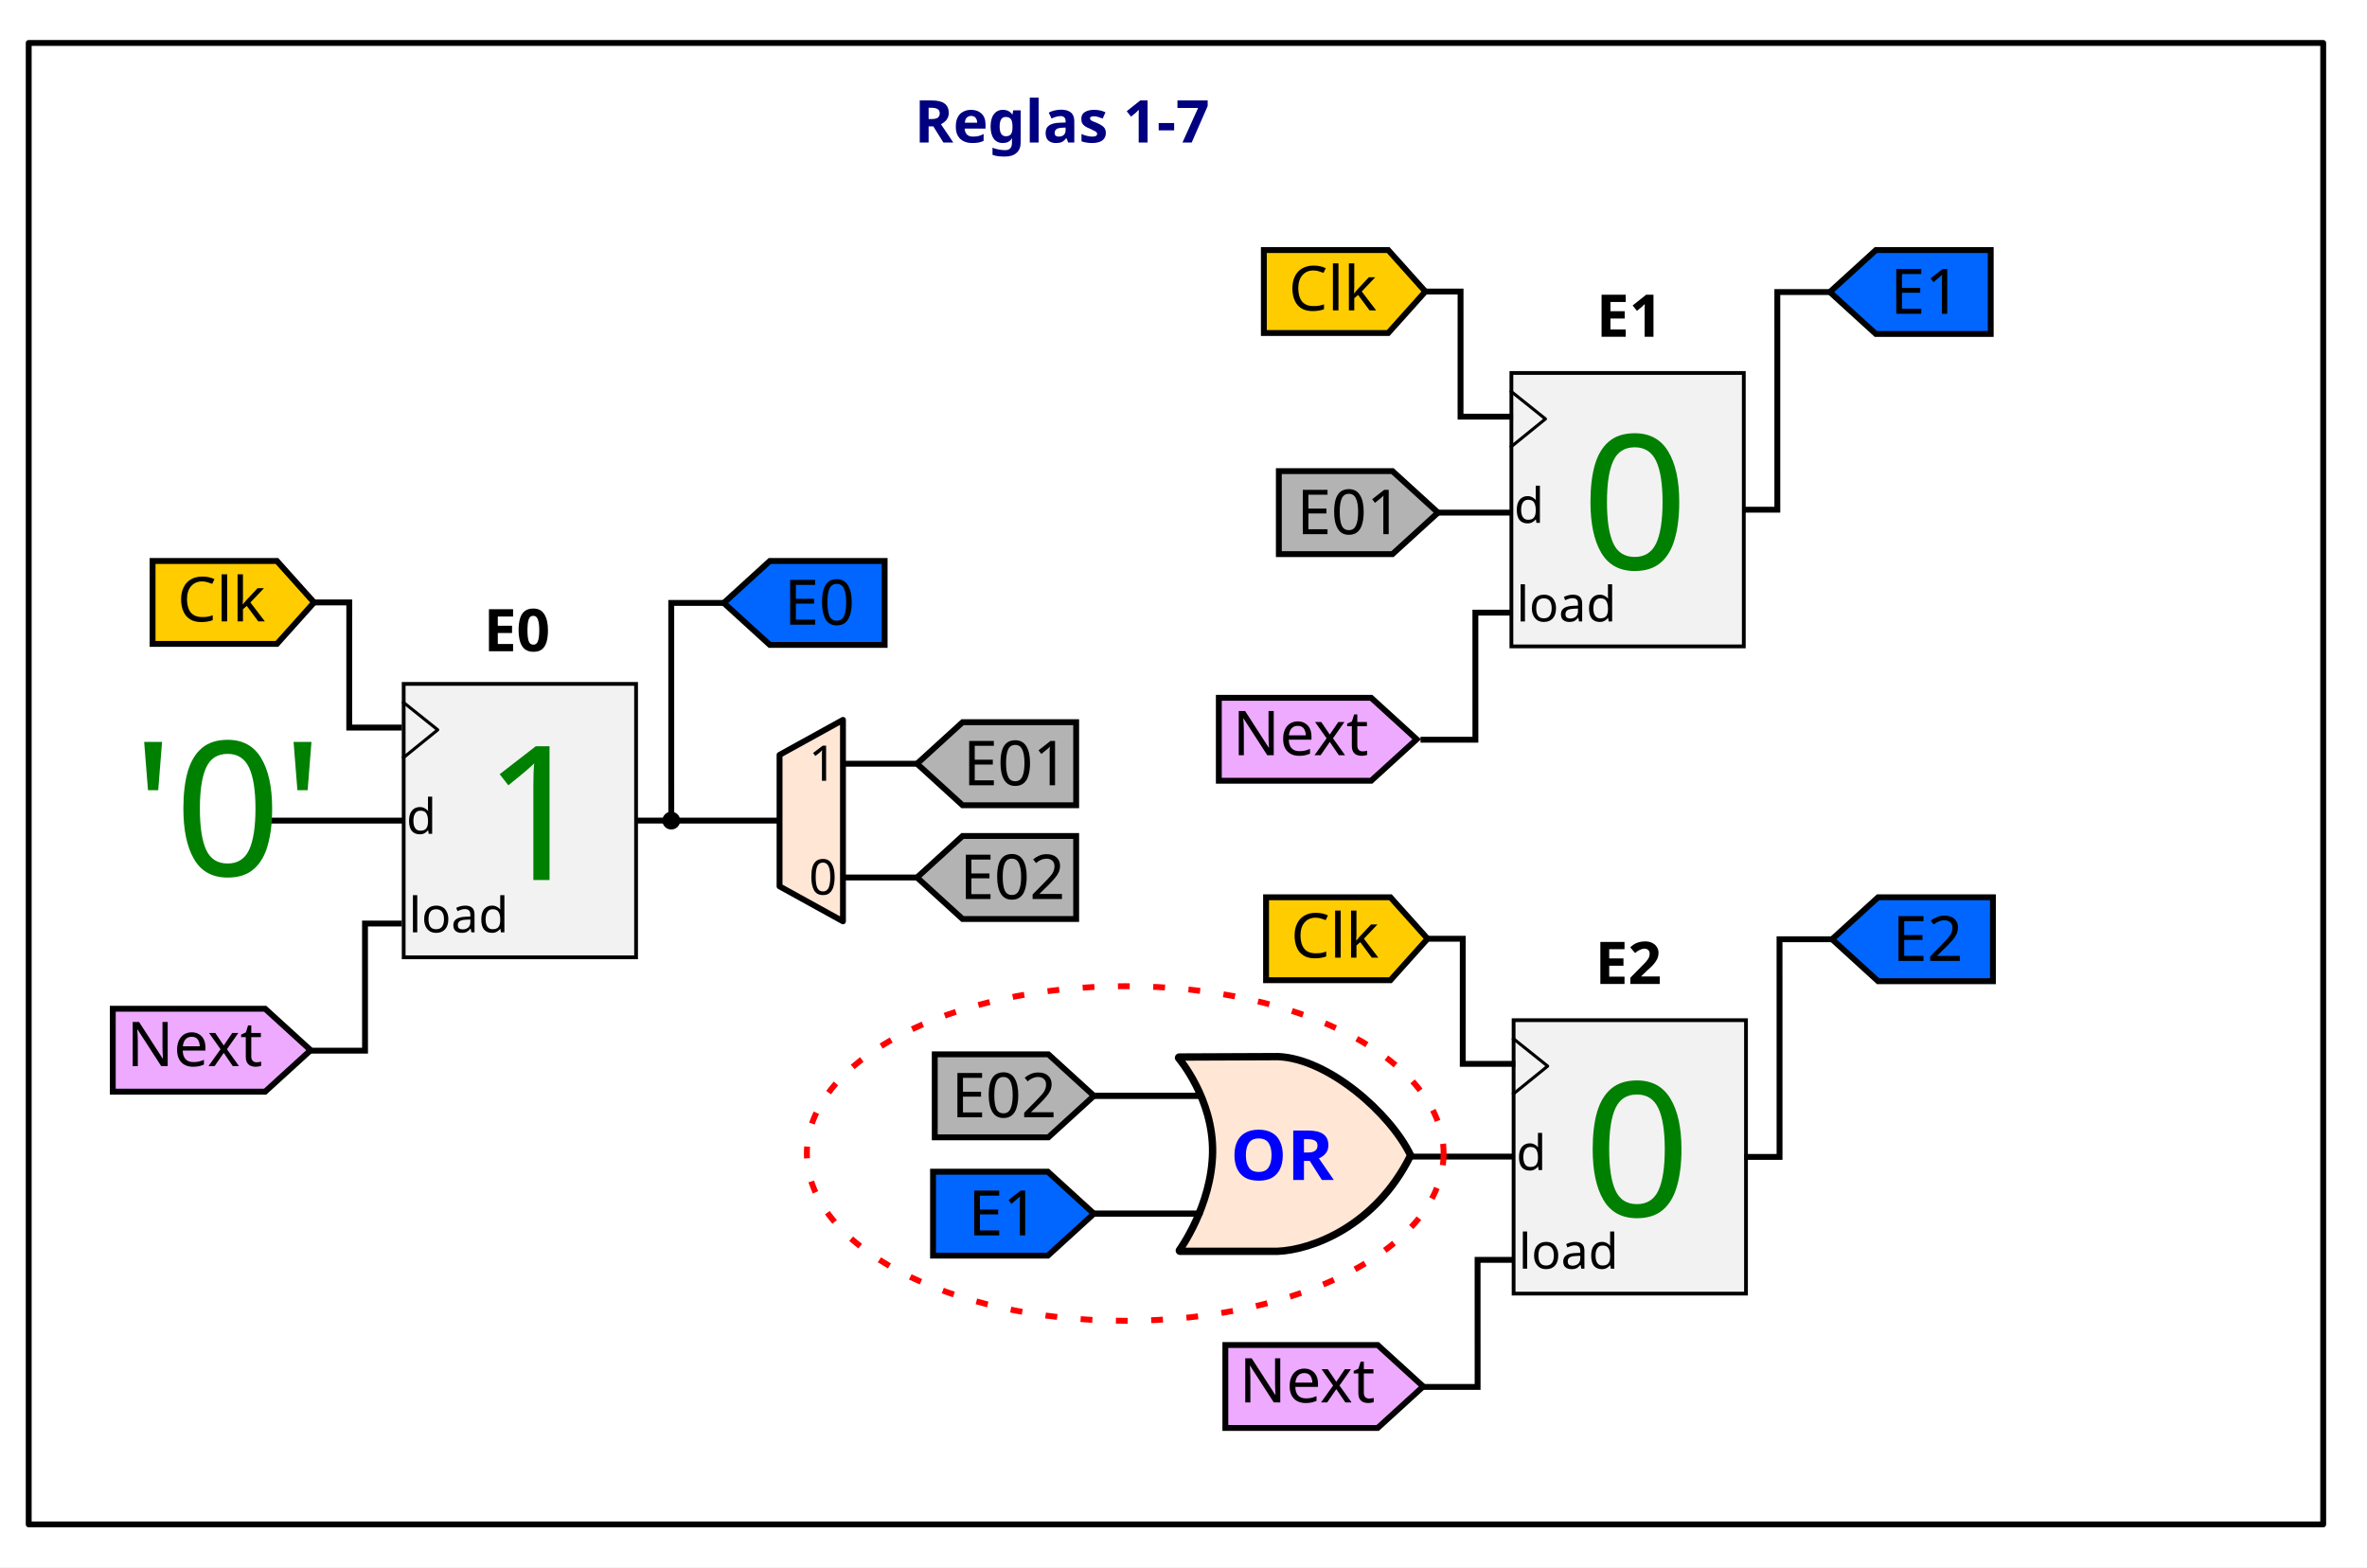
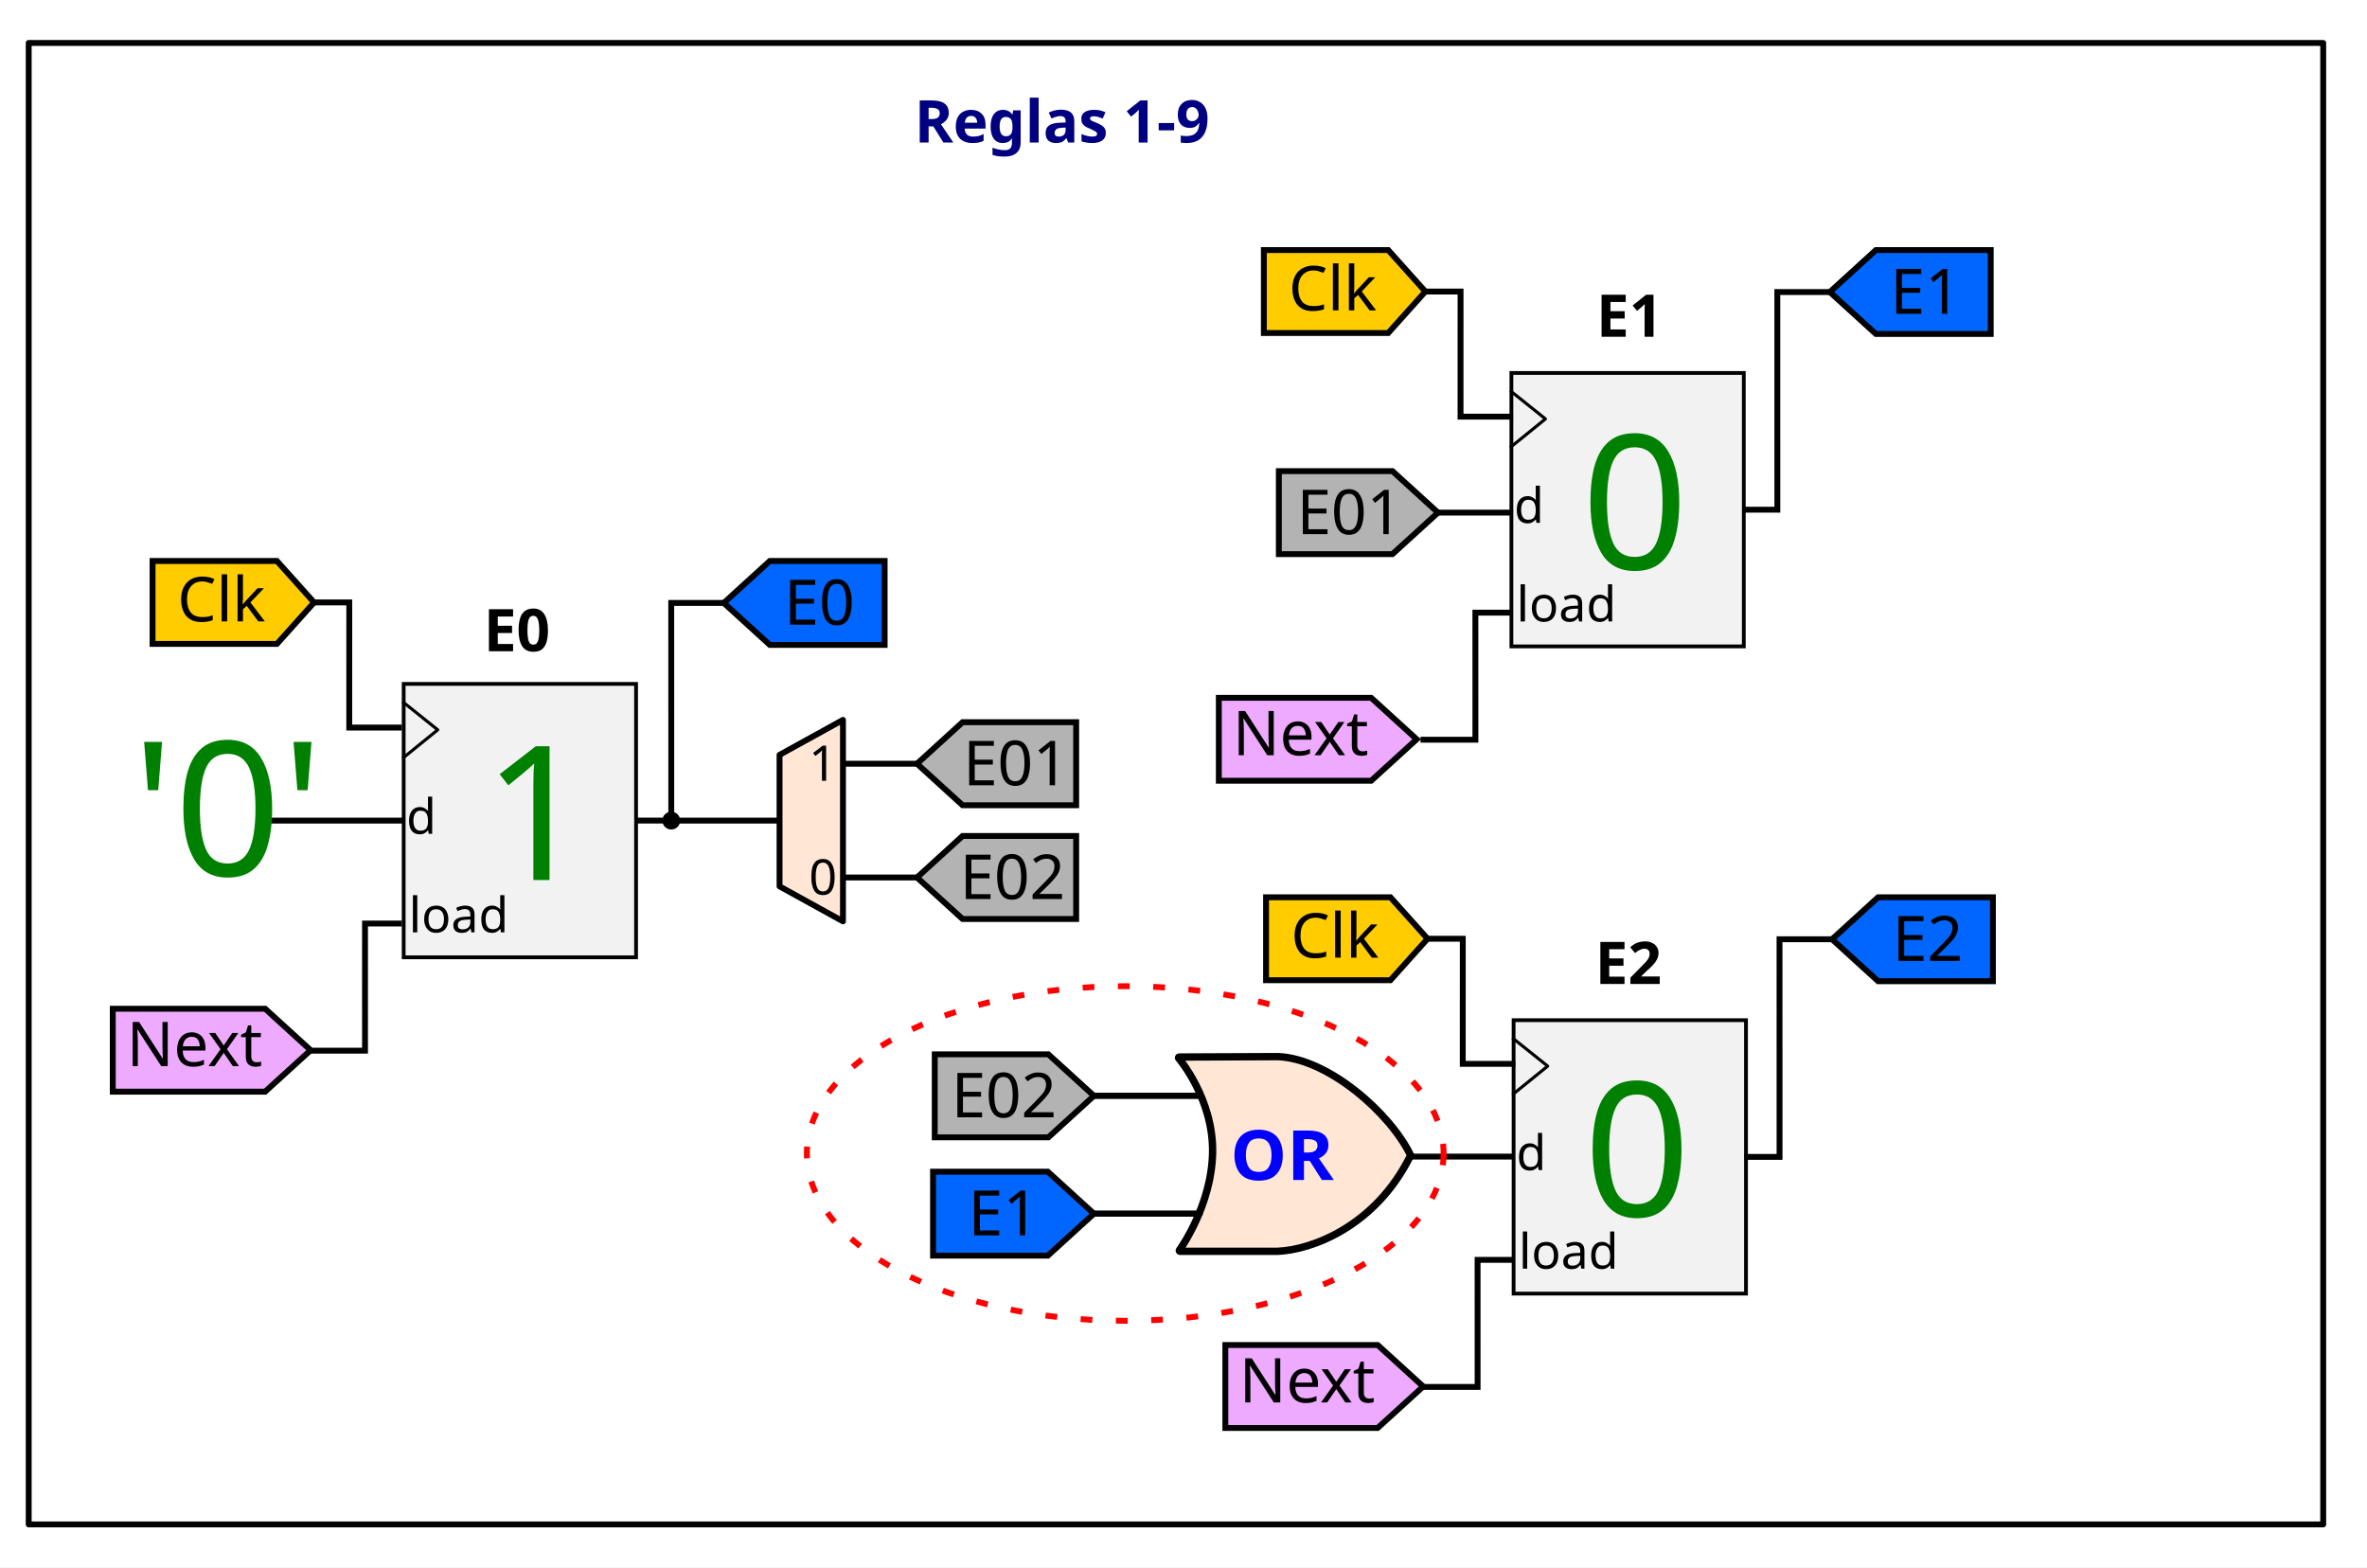
<svg xmlns="http://www.w3.org/2000/svg" width="212.878mm" height="140.953mm" viewBox="0 0 212.878 140.953" version="1.1" id="svg1">
  <defs id="defs1" />
  <g id="layer3" transform="translate(-3.652143,9.455961)" style="display:inline">
    <rect style="fill:#ffffff;stroke:none;stroke-width:0.529;stroke-linecap:round;stroke-linejoin:round;stroke-dasharray:none" id="rect8" width="212.878" height="140.953" x="3.652" y="-9.456" />
    <rect style="fill:#ffffff;stroke:#000000;stroke-width:0.529;stroke-linecap:round;stroke-linejoin:round;stroke-dasharray:none" id="rect8-4" width="206.358" height="133.227" x="6.234" y="-5.593" />
  </g>
  <g id="layer1" transform="translate(-3.652143,9.455961)">
    <text xml:space="preserve" style="font-size:5.292px;font-family:Ubuntu;-inkscape-font-specification:Ubuntu;display:inline;fill:#000080;stroke-width:0.265;stroke-linecap:round;stroke-linejoin:round" x="85.885" y="3.361" id="text10">
-       <tspan id="tspan10" style="font-style:normal;font-variant:normal;font-weight:bold;font-stretch:normal;font-family:Ubuntu;-inkscape-font-specification:'Ubuntu Bold';fill:#000080;stroke-width:0.265" x="85.885" y="3.361">Reglas 1-7</tspan>
+       <tspan id="tspan10" style="font-style:normal;font-variant:normal;font-weight:bold;font-stretch:normal;font-family:Ubuntu;-inkscape-font-specification:'Ubuntu Bold';fill:#000080;stroke-width:0.265" x="85.885" y="3.361">Reglas 1-9</tspan>
    </text>
    <rect style="display:inline;fill:#f2f2f2;stroke:#000000;stroke-width:0.339;stroke-miterlimit:4;stroke-dasharray:none;stroke-opacity:1" id="rect6961" width="20.901" height="24.589" x="39.957" y="52.047" />
    <path style="display:inline;fill:none;stroke:#000000;stroke-width:0.277;stroke-linecap:butt;stroke-linejoin:round;stroke-miterlimit:4;stroke-dasharray:none;stroke-opacity:1" d="m 39.844,53.635 3.176,2.543 -3.176,2.575" id="path6963" />
    <text xml:space="preserve" style="font-style:normal;font-variant:normal;font-weight:normal;font-stretch:normal;font-size:4.407px;line-height:1.25;font-family:Ubuntu;-inkscape-font-specification:Ubuntu;display:inline;fill:#000000;fill-opacity:1;stroke:none;stroke-width:0.139" x="40.192" y="65.527" id="text6967-2">
      <tspan x="40.192" y="65.527" style="font-style:normal;font-variant:normal;font-weight:normal;font-stretch:normal;font-family:Ubuntu;-inkscape-font-specification:Ubuntu;stroke-width:0.139" id="tspan6965-5">d</tspan>
    </text>
    <text xml:space="preserve" style="font-style:normal;font-variant:normal;font-weight:normal;font-stretch:normal;font-size:4.407px;line-height:1.25;font-family:Ubuntu;-inkscape-font-specification:Ubuntu;display:inline;fill:#000000;fill-opacity:1;stroke:none;stroke-width:0.139" x="40.413" y="74.391" id="text6975-1">
      <tspan x="40.413" y="74.391" style="font-style:normal;font-variant:normal;font-weight:normal;font-stretch:normal;font-family:Ubuntu;-inkscape-font-specification:Ubuntu;stroke-width:0.139" id="tspan6973-3">load</tspan>
    </text>
    <rect style="display:inline;fill:#f2f2f2;stroke:#000000;stroke-width:0.339;stroke-miterlimit:4;stroke-dasharray:none;stroke-opacity:1" id="rect1" width="20.901" height="24.589" x="139.581" y="24.085" />
    <path style="display:inline;fill:none;stroke:#000000;stroke-width:0.277;stroke-linecap:butt;stroke-linejoin:round;stroke-miterlimit:4;stroke-dasharray:none;stroke-opacity:1" d="m 139.468,25.674 3.176,2.543 -3.176,2.575" id="path4" />
    <text xml:space="preserve" style="font-style:normal;font-variant:normal;font-weight:normal;font-stretch:normal;font-size:4.407px;line-height:1.25;font-family:Ubuntu;-inkscape-font-specification:Ubuntu;display:inline;fill:#000000;fill-opacity:1;stroke:none;stroke-width:0.139" x="139.815" y="37.565" id="text3-3">
      <tspan x="139.815" y="37.565" style="font-style:normal;font-variant:normal;font-weight:normal;font-stretch:normal;font-family:Ubuntu;-inkscape-font-specification:Ubuntu;stroke-width:0.139" id="tspan3-7">d</tspan>
    </text>
    <text xml:space="preserve" style="font-style:normal;font-variant:normal;font-weight:normal;font-stretch:normal;font-size:4.407px;line-height:1.25;font-family:Ubuntu;-inkscape-font-specification:Ubuntu;display:inline;fill:#000000;fill-opacity:1;stroke:none;stroke-width:0.139" x="140.037" y="46.43" id="text4-6">
      <tspan x="140.037" y="46.43" style="font-style:normal;font-variant:normal;font-weight:normal;font-stretch:normal;font-family:Ubuntu;-inkscape-font-specification:Ubuntu;stroke-width:0.139" id="tspan4-0">load</tspan>
    </text>
    <path id="path5" style="display:inline;fill:#0066ff;stroke:#000000;stroke-width:0.529;stroke-miterlimit:4;stroke-dasharray:none;stroke-opacity:1" d="M 83.213,40.993 H 72.887 l -4.142,3.774 4.142,3.773 h 10.326 z" />
    <text xml:space="preserve" style="font-style:normal;font-weight:normal;font-size:5.633px;line-height:1.25;font-family:sans-serif;display:inline;fill:#000000;fill-opacity:1;stroke:none;stroke-width:0.265" x="74.162" y="46.726" id="text4-7" transform="scale(1.000099,0.9999015)">
      <tspan x="74.162" y="46.726" style="font-style:normal;font-variant:normal;font-weight:500;font-stretch:normal;font-family:Ubuntu;-inkscape-font-specification:'Ubuntu Medium';stroke-width:0.265" id="tspan4-1">E0</tspan>
    </text>
    <text xml:space="preserve" style="font-size:5.292px;font-family:Ubuntu;-inkscape-font-specification:Ubuntu;display:inline;fill:#000000;stroke-width:0.265;stroke-linecap:round;stroke-linejoin:round" x="47.139" y="49.113" id="text12">
      <tspan id="tspan12" style="font-style:normal;font-variant:normal;font-weight:bold;font-stretch:normal;font-family:Ubuntu;-inkscape-font-specification:'Ubuntu Bold';fill:#000000;stroke-width:0.265" x="47.139" y="49.113">E0</tspan>
    </text>
    <text xml:space="preserve" style="font-size:5.292px;font-family:Ubuntu;-inkscape-font-specification:Ubuntu;display:inline;fill:#000000;stroke-width:0.265;stroke-linecap:round;stroke-linejoin:round" x="147.207" y="20.829" id="text16">
      <tspan id="tspan16" style="font-style:normal;font-variant:normal;font-weight:bold;font-stretch:normal;font-family:Ubuntu;-inkscape-font-specification:'Ubuntu Bold';fill:#000000;stroke-width:0.265" x="147.207" y="20.829">E1</tspan>
    </text>
    <text xml:space="preserve" style="font-style:normal;font-variant:normal;font-weight:normal;font-stretch:normal;font-size:16.861px;line-height:1.25;font-family:Ubuntu;-inkscape-font-specification:Ubuntu;display:inline;fill:#008000;fill-opacity:1;stroke:none;stroke-width:0.654" x="47.088" y="69.685" id="text17">
      <tspan x="47.088" y="69.685" style="font-style:normal;font-variant:normal;font-weight:normal;font-stretch:normal;font-family:Ubuntu;-inkscape-font-specification:Ubuntu;fill:#008000;stroke-width:0.654" id="tspan17">1</tspan>
    </text>
    <text xml:space="preserve" style="font-style:normal;font-variant:normal;font-weight:normal;font-stretch:normal;font-size:16.861px;line-height:1.25;font-family:Ubuntu;-inkscape-font-specification:Ubuntu;display:inline;fill:#008000;fill-opacity:1;stroke:none;stroke-width:0.654" x="145.863" y="41.724" id="text18">
      <tspan x="145.863" y="41.724" style="font-style:normal;font-variant:normal;font-weight:normal;font-stretch:normal;font-family:Ubuntu;-inkscape-font-specification:Ubuntu;fill:#008000;stroke-width:0.654" id="tspan18">0</tspan>
    </text>
    <path id="path6945" style="display:inline;fill:#ffcc00;stroke:#000000;stroke-width:0.529;stroke-miterlimit:4;stroke-dasharray:none;stroke-opacity:1" d="m 17.373,40.993 h 11.185 l 3.341,3.729 -3.341,3.729 h -11.185 z" />
    <text xml:space="preserve" style="font-style:normal;font-weight:normal;font-size:5.567px;line-height:1.25;font-family:sans-serif;display:inline;fill:#000000;fill-opacity:1;stroke:none;stroke-width:0.265" x="19.592" y="46.427" id="text6949" transform="scale(1.000103,0.9998973)">
      <tspan x="19.592" y="46.427" style="font-style:normal;font-variant:normal;font-weight:normal;font-stretch:normal;font-family:Ubuntu;-inkscape-font-specification:Ubuntu;stroke-width:0.265" id="tspan6947">Clk</tspan>
    </text>
    <g id="g6957" transform="matrix(0.5260272,0,0,0.5259192,-115.5259,698.7893)" style="display:inline;stroke-width:1.006;stroke-dasharray:none">
      <path id="path6951-8" style="display:inline;fill:#eeaaff;stroke:#000000;stroke-width:1.006;stroke-miterlimit:4;stroke-dasharray:none;stroke-opacity:1" d="m 245.845,-1174.191 h 26.048 l 7.781,7.09 -7.781,7.09 h -26.048 z" />
      <text xml:space="preserve" style="font-style:normal;font-weight:normal;font-size:10.583px;line-height:1.25;font-family:sans-serif;display:inline;fill:#000000;fill-opacity:1;stroke:none;stroke-width:1.006;stroke-dasharray:none" x="248.22" y="-1164.377" id="text6955-3">
        <tspan x="248.22" y="-1164.377" style="font-style:normal;font-variant:normal;font-weight:500;font-stretch:normal;font-family:Ubuntu;-inkscape-font-specification:'Ubuntu Medium';stroke-width:1.006;stroke-dasharray:none" id="tspan6953-8">Next</tspan>
      </text>
    </g>
    <path style="display:inline;fill:none;stroke:#000000;stroke-width:0.529;stroke-dasharray:none;stroke-opacity:1" d="m 31.9,44.722 h 3.165 l -0.002,11.252 v 0 h 4.724" id="path6979-4" />
    <path style="display:inline;fill:none;stroke:#000000;stroke-width:0.529;stroke-dasharray:none;stroke-opacity:1" d="M 39.788,73.599 H 36.48 l 0.002,11.43 v 0 h -4.937" id="path6981-3-8" />
    <g id="g19" transform="matrix(0.5260272,0,0,0.5259192,-16.05293,670.8277)" style="display:inline;stroke-width:1.006;stroke-dasharray:none">
      <path id="path19" style="display:inline;fill:#eeaaff;stroke:#000000;stroke-width:1.006;stroke-miterlimit:4;stroke-dasharray:none;stroke-opacity:1" d="m 245.845,-1174.191 h 26.048 l 7.781,7.09 -7.781,7.09 h -26.048 z" />
      <text xml:space="preserve" style="font-style:normal;font-weight:normal;font-size:10.583px;line-height:1.25;font-family:sans-serif;display:inline;fill:#000000;fill-opacity:1;stroke:none;stroke-width:1.006;stroke-dasharray:none" x="248.22" y="-1164.377" id="text19">
        <tspan x="248.22" y="-1164.377" style="font-style:normal;font-variant:normal;font-weight:500;font-stretch:normal;font-family:Ubuntu;-inkscape-font-specification:'Ubuntu Medium';stroke-width:1.006;stroke-dasharray:none" id="tspan19">Next</tspan>
      </text>
    </g>
    <path style="display:inline;fill:none;stroke:#000000;stroke-width:0.529;stroke-dasharray:none;stroke-opacity:1" d="m 139.649,45.638 h -3.307 l 0.002,11.43 v 0 h -4.937" id="path20" />
    <path id="path24" style="display:inline;fill:#ffcc00;stroke:#000000;stroke-width:0.529;stroke-miterlimit:4;stroke-dasharray:none;stroke-opacity:1" d="m 117.318,13.032 h 11.185 l 3.341,3.729 -3.341,3.729 h -11.185 z" />
    <text xml:space="preserve" style="font-style:normal;font-weight:normal;font-size:5.567px;line-height:1.25;font-family:sans-serif;display:inline;fill:#000000;fill-opacity:1;stroke:none;stroke-width:0.265" x="119.527" y="18.463" id="text24" transform="scale(1.000103,0.9998973)">
      <tspan x="119.527" y="18.463" style="font-style:normal;font-variant:normal;font-weight:normal;font-stretch:normal;font-family:Ubuntu;-inkscape-font-specification:Ubuntu;stroke-width:0.265" id="tspan24">Clk</tspan>
    </text>
    <path style="display:inline;fill:none;stroke:#000000;stroke-width:0.529;stroke-dasharray:none;stroke-opacity:1" d="m 131.844,16.761 h 3.165 l -0.002,11.252 v 0 h 4.724" id="path25" />
    <path style="display:inline;fill:none;stroke:#000000;stroke-width:0.529;stroke-dasharray:none;stroke-opacity:1" d="m 60.858,64.341 h 3.165 l -0.002,-19.574 v 0 h 4.724" id="path29" />
    <path id="path31" style="display:inline;fill:#0066ff;stroke:#000000;stroke-width:0.529;stroke-miterlimit:4;stroke-dasharray:none;stroke-opacity:1" d="m 182.689,13.032 h -10.326 l -4.142,3.774 4.142,3.773 h 10.326 z" />
    <text xml:space="preserve" style="font-style:normal;font-weight:normal;font-size:5.633px;line-height:1.25;font-family:sans-serif;display:inline;fill:#000000;fill-opacity:1;stroke:none;stroke-width:0.265" x="173.628" y="18.762" id="text31" transform="scale(1.000099,0.9999015)">
      <tspan x="173.628" y="18.762" style="font-style:normal;font-variant:normal;font-weight:500;font-stretch:normal;font-family:Ubuntu;-inkscape-font-specification:'Ubuntu Medium';stroke-width:0.265" id="tspan31">E1</tspan>
    </text>
    <path style="display:inline;fill:none;stroke:#000000;stroke-width:0.529;stroke-dasharray:none;stroke-opacity:1" d="m 160.334,36.38 h 3.165 l -0.002,-19.574 v 0 h 4.724" id="path32" />
    <rect style="display:inline;fill:#f2f2f2;stroke:#000000;stroke-width:0.339;stroke-miterlimit:4;stroke-dasharray:none;stroke-opacity:1" id="rect6" width="20.901" height="24.589" x="139.779" y="82.289" />
    <path style="display:inline;fill:none;stroke:#000000;stroke-width:0.277;stroke-linecap:butt;stroke-linejoin:round;stroke-miterlimit:4;stroke-dasharray:none;stroke-opacity:1" d="m 139.667,83.878 3.176,2.543 -3.176,2.575" id="path7" />
    <text xml:space="preserve" style="font-style:normal;font-variant:normal;font-weight:normal;font-stretch:normal;font-size:4.407px;line-height:1.25;font-family:Ubuntu;-inkscape-font-specification:Ubuntu;display:inline;fill:#000000;fill-opacity:1;stroke:none;stroke-width:0.139" x="140.014" y="95.769" id="text7">
      <tspan x="140.014" y="95.769" style="font-style:normal;font-variant:normal;font-weight:normal;font-stretch:normal;font-family:Ubuntu;-inkscape-font-specification:Ubuntu;stroke-width:0.139" id="tspan7">d</tspan>
    </text>
    <text xml:space="preserve" style="font-style:normal;font-variant:normal;font-weight:normal;font-stretch:normal;font-size:4.407px;line-height:1.25;font-family:Ubuntu;-inkscape-font-specification:Ubuntu;display:inline;fill:#000000;fill-opacity:1;stroke:none;stroke-width:0.139" x="140.235" y="104.634" id="text9">
      <tspan x="140.235" y="104.634" style="font-style:normal;font-variant:normal;font-weight:normal;font-stretch:normal;font-family:Ubuntu;-inkscape-font-specification:Ubuntu;stroke-width:0.139" id="tspan9">load</tspan>
    </text>
    <text xml:space="preserve" style="font-size:5.292px;font-family:Ubuntu;-inkscape-font-specification:Ubuntu;display:inline;fill:#000000;stroke-width:0.265;stroke-linecap:round;stroke-linejoin:round" x="147.098" y="79.033" id="text11">
      <tspan id="tspan11" style="font-style:normal;font-variant:normal;font-weight:bold;font-stretch:normal;font-family:Ubuntu;-inkscape-font-specification:'Ubuntu Bold';fill:#000000;stroke-width:0.265" x="147.098" y="79.033">E2</tspan>
    </text>
    <text xml:space="preserve" style="font-style:normal;font-variant:normal;font-weight:normal;font-stretch:normal;font-size:16.861px;line-height:1.25;font-family:Ubuntu;-inkscape-font-specification:Ubuntu;display:inline;fill:#008000;fill-opacity:1;stroke:none;stroke-width:0.654" x="146.061" y="99.928" id="text14">
      <tspan x="146.061" y="99.928" style="font-style:normal;font-variant:normal;font-weight:normal;font-stretch:normal;font-family:Ubuntu;-inkscape-font-specification:Ubuntu;fill:#008000;stroke-width:0.654" id="tspan14">0</tspan>
    </text>
    <g id="g20" transform="matrix(0.5260272,0,0,0.5259192,-15.46652,729.0316)" style="display:inline;stroke-width:1.006;stroke-dasharray:none">
      <path id="path14" style="display:inline;fill:#eeaaff;stroke:#000000;stroke-width:1.006;stroke-miterlimit:4;stroke-dasharray:none;stroke-opacity:1" d="m 245.845,-1174.191 h 26.048 l 7.781,7.09 -7.781,7.09 h -26.048 z" />
      <text xml:space="preserve" style="font-style:normal;font-weight:normal;font-size:10.583px;line-height:1.25;font-family:sans-serif;display:inline;fill:#000000;fill-opacity:1;stroke:none;stroke-width:1.006;stroke-dasharray:none" x="248.22" y="-1164.377" id="text20">
        <tspan x="248.22" y="-1164.377" style="font-style:normal;font-variant:normal;font-weight:500;font-stretch:normal;font-family:Ubuntu;-inkscape-font-specification:'Ubuntu Medium';stroke-width:1.006;stroke-dasharray:none" id="tspan20">Next</tspan>
      </text>
    </g>
    <path style="display:inline;fill:none;stroke:#000000;stroke-width:0.529;stroke-dasharray:none;stroke-opacity:1" d="m 139.847,103.842 h -3.307 l 0.002,11.43 v 0 h -4.937" id="path21" />
    <path id="path22" style="display:inline;fill:#ffcc00;stroke:#000000;stroke-width:0.529;stroke-miterlimit:4;stroke-dasharray:none;stroke-opacity:1" d="m 117.516,71.236 h 11.185 l 3.341,3.729 -3.341,3.729 h -11.185 z" />
    <text xml:space="preserve" style="font-style:normal;font-weight:normal;font-size:5.567px;line-height:1.25;font-family:sans-serif;display:inline;fill:#000000;fill-opacity:1;stroke:none;stroke-width:0.265" x="119.725" y="76.673" id="text22" transform="scale(1.000103,0.9998973)">
      <tspan x="119.725" y="76.673" style="font-style:normal;font-variant:normal;font-weight:normal;font-stretch:normal;font-family:Ubuntu;-inkscape-font-specification:Ubuntu;stroke-width:0.265" id="tspan22">Clk</tspan>
    </text>
    <path style="display:inline;fill:none;stroke:#000000;stroke-width:0.529;stroke-dasharray:none;stroke-opacity:1" d="m 132.043,74.965 h 3.165 l -0.002,11.252 v 0 h 4.724" id="path23" />
    <path id="path27" style="display:inline;fill:#0066ff;stroke:#000000;stroke-width:0.529;stroke-miterlimit:4;stroke-dasharray:none;stroke-opacity:1" d="m 182.887,71.236 h -10.326 l -4.142,3.774 4.142,3.773 h 10.326 z" />
    <text xml:space="preserve" style="font-style:normal;font-weight:normal;font-size:5.633px;line-height:1.25;font-family:sans-serif;display:inline;fill:#000000;fill-opacity:1;stroke:none;stroke-width:0.265" x="173.827" y="76.971" id="text27" transform="scale(1.000099,0.9999015)">
      <tspan x="173.827" y="76.971" style="font-style:normal;font-variant:normal;font-weight:500;font-stretch:normal;font-family:Ubuntu;-inkscape-font-specification:'Ubuntu Medium';stroke-width:0.265" id="tspan27">E2</tspan>
    </text>
    <path style="display:inline;fill:none;stroke:#000000;stroke-width:0.529;stroke-dasharray:none;stroke-opacity:1" d="m 160.532,94.583 h 3.165 l -0.002,-19.574 v 0 h 4.724" id="path28" />
    <path style="display:inline;fill:none;stroke:#000000;stroke-width:0.529;stroke-dasharray:none;stroke-opacity:1" d="M 27.241,64.341 H 39.957" id="path8148-6" />
    <text xml:space="preserve" style="font-style:normal;font-variant:normal;font-weight:normal;font-stretch:normal;font-size:16.861px;line-height:1.25;font-family:Ubuntu;-inkscape-font-specification:Ubuntu;display:inline;fill:#008000;fill-opacity:1;stroke:none;stroke-width:0.654" x="15.523" y="69.295" id="text32">
      <tspan x="15.523" y="69.295" style="font-style:normal;font-variant:normal;font-weight:normal;font-stretch:normal;font-family:Ubuntu;-inkscape-font-specification:Ubuntu;fill:#008000;stroke-width:0.654" id="tspan32">'0'</tspan>
    </text>
    <path id="rect9" style="display:inline;fill:#ffe6d5;stroke:#000000;stroke-width:0.529;stroke-linecap:round;stroke-linejoin:round" d="m 73.762,58.429 5.703,-3.145 v 18.115 l -5.703,-3.145 z" />
    <path style="display:inline;fill:none;stroke:#000000;stroke-width:0.529;stroke-opacity:1" d="m 64.023,64.341 h 9.739" id="path6987" />
    <circle style="display:inline;fill:#000000;stroke:none;stroke-width:0.529;stroke-linecap:round;stroke-linejoin:round;stroke-dasharray:none" id="path9" cx="64.023" cy="64.341" r="0.801" />
    <text xml:space="preserve" style="font-style:normal;font-variant:normal;font-weight:normal;font-stretch:normal;font-size:4.429px;line-height:1.25;font-family:Ubuntu;-inkscape-font-specification:Ubuntu;display:inline;fill:#000000;fill-opacity:1;stroke:none;stroke-width:0.265" x="76.387" y="60.761" id="text11-9">
      <tspan x="76.387" y="60.761" style="font-style:normal;font-variant:normal;font-weight:normal;font-stretch:normal;font-family:Ubuntu;-inkscape-font-specification:Ubuntu;stroke-width:0.265" id="tspan11-2">1</tspan>
    </text>
    <text xml:space="preserve" style="font-style:normal;font-variant:normal;font-weight:normal;font-stretch:normal;font-size:4.429px;line-height:1.25;font-family:Ubuntu;-inkscape-font-specification:Ubuntu;display:inline;fill:#000000;fill-opacity:1;stroke:none;stroke-width:0.265" x="76.404" y="70.993" id="text12-6">
      <tspan x="76.404" y="70.993" style="font-style:normal;font-variant:normal;font-weight:normal;font-stretch:normal;font-family:Ubuntu;-inkscape-font-specification:Ubuntu;stroke-width:0.265" id="tspan12-6">0</tspan>
    </text>
    <path id="path12" style="display:inline;fill:#b3b3b3;stroke:#000000;stroke-width:0.529;stroke-miterlimit:4;stroke-dasharray:none;stroke-opacity:1" d="M 100.438,55.492 H 90.222 l -4.098,3.734 4.098,3.734 h 10.216 z" />
    <text xml:space="preserve" style="font-style:normal;font-weight:normal;font-size:5.573px;line-height:1.25;font-family:sans-serif;display:inline;fill:#000000;fill-opacity:1;stroke:none;stroke-width:0.265" x="90.27" y="61.16" id="text13">
      <tspan x="90.27" y="61.16" style="font-style:normal;font-variant:normal;font-weight:500;font-stretch:normal;font-family:Ubuntu;-inkscape-font-specification:'Ubuntu Medium';stroke-width:0.265" id="tspan13">E01</tspan>
    </text>
    <path id="path13" style="display:inline;fill:#b3b3b3;stroke:#000000;stroke-width:0.529;stroke-miterlimit:4;stroke-dasharray:none;stroke-opacity:1" d="M 100.438,65.722 H 90.222 l -4.098,3.734 4.098,3.734 h 10.216 z" />
    <text xml:space="preserve" style="font-style:normal;font-weight:normal;font-size:5.573px;line-height:1.25;font-family:sans-serif;display:inline;fill:#000000;fill-opacity:1;stroke:none;stroke-width:0.265" x="89.969" y="71.39" id="text14-4">
      <tspan x="89.969" y="71.39" style="font-style:normal;font-variant:normal;font-weight:500;font-stretch:normal;font-family:Ubuntu;-inkscape-font-specification:'Ubuntu Medium';stroke-width:0.265" id="tspan14-9">E02</tspan>
    </text>
    <path style="display:inline;fill:none;stroke:#000000;stroke-width:0.529;stroke-opacity:1" d="M 79.465,59.226 H 86.125" id="path21-5" />
    <path style="display:inline;fill:none;stroke:#000000;stroke-width:0.529;stroke-opacity:1" d="M 79.465,69.456 H 86.125" id="path22-0" />
    <path id="path36" style="display:inline;fill:#b3b3b3;stroke:#000000;stroke-width:0.529;stroke-miterlimit:4;stroke-dasharray:none;stroke-opacity:1" d="m 118.666,32.91 h 10.216 l 4.098,3.734 -4.098,3.734 h -10.216 z" />
    <text xml:space="preserve" style="font-style:normal;font-weight:normal;font-size:5.573px;line-height:1.25;font-family:sans-serif;display:inline;fill:#000000;fill-opacity:1;stroke:none;stroke-width:0.265" x="120.279" y="38.578" id="text36">
      <tspan x="120.279" y="38.578" style="font-style:normal;font-variant:normal;font-weight:500;font-stretch:normal;font-family:Ubuntu;-inkscape-font-specification:'Ubuntu Medium';stroke-width:0.265" id="tspan36">E01</tspan>
    </text>
    <g id="g39" transform="translate(41.80031,-5.492179)">
      <path id="path37" style="display:inline;fill:#b3b3b3;stroke:#000000;stroke-width:0.529;stroke-miterlimit:4;stroke-dasharray:none;stroke-opacity:1" d="m 45.92,90.85 h 10.216 l 4.098,3.734 -4.098,3.734 h -10.216 z" />
      <text xml:space="preserve" style="font-style:normal;font-weight:normal;font-size:5.573px;line-height:1.25;font-family:sans-serif;display:inline;fill:#000000;fill-opacity:1;stroke:none;stroke-width:0.265" x="47.411" y="96.517" id="text37">
        <tspan x="47.411" y="96.517" style="font-style:normal;font-variant:normal;font-weight:500;font-stretch:normal;font-family:Ubuntu;-inkscape-font-specification:'Ubuntu Medium';stroke-width:0.265" id="tspan37">E02</tspan>
      </text>
    </g>
    <path style="display:inline;fill:none;stroke:#000000;stroke-width:0.529;stroke-opacity:1" d="m 132.979,36.644 h 6.66" id="path38" />
    <path style="display:inline;fill:#ffe6d5;stroke:#000000;stroke-width:0.794;stroke-linecap:round;stroke-linejoin:round;stroke-miterlimit:4;stroke-dasharray:none" id="path116" d="m 118.545,103.007 h -8.764 c 0,0 2.921,-4.001 2.993,-8.845 0.071,-4.843 -3.063,-8.493 -3.063,-8.493 l 8.888,-0.037 c 4.471,0.183 10.002,5.027 11.846,8.812 -3.139,6.35 -8.872,8.446 -11.899,8.564 z" />
    <path id="path117" d="m 102.034,89.091 h 9.589" style="display:inline;fill:none;stroke:#000000;stroke-width:0.529;stroke-linecap:round;stroke-miterlimit:4;stroke-dasharray:none" />
    <path id="path118" d="m 102.034,99.689 h 9.527" style="display:inline;fill:none;stroke:#000000;stroke-width:0.529;stroke-linecap:round;stroke-miterlimit:4;stroke-dasharray:none" />
    <path id="path119" d="m 130.314,94.557 h 9.321" style="display:inline;fill:none;stroke:#000000;stroke-width:0.529;stroke-linecap:round;stroke-miterlimit:4;stroke-dasharray:none" />
    <text id="text119" line-height="125%" x="112.992" y="97.79" font-style="normal" font-size="17.5px" xml:space="preserve" font-weight="normal" style="font-style:normal;font-weight:normal;font-size:6.311px;line-height:0%;font-family:sans-serif;letter-spacing:0px;word-spacing:0px;display:inline;fill:#0000ff;stroke-width:0.265" transform="scale(1.011662,0.9884728)">
      <tspan style="font-style:normal;font-variant:normal;font-weight:bold;font-stretch:normal;font-family:sans-serif;stroke-width:0.265" id="tspan119" x="112.992" y="97.79" font-variant="normal" font-stretch="normal" font-style="normal" font-weight="bold">OR</tspan>
    </text>
    <path style="display:inline;fill:#ffe6d5;stroke:#000000;stroke-width:0.529;stroke-linecap:round;stroke-linejoin:round;stroke-miterlimit:4;stroke-dasharray:none" id="path122" d="m 118.545,103.007 h -8.764 c 0,0 2.921,-4.001 2.993,-8.845 0.071,-4.843 -3.063,-8.493 -3.063,-8.493 l 8.888,-0.037 c 4.471,0.183 10.002,5.027 11.846,8.812 -3.139,6.35 -8.872,8.446 -11.899,8.564 z" />
    <path id="path123" d="m 102.034,89.091 h 9.589" style="display:inline;fill:none;stroke:#000000;stroke-width:0.529;stroke-linecap:round;stroke-miterlimit:4;stroke-dasharray:none" />
    <path id="path124" d="m 102.034,99.689 h 9.527" style="display:inline;fill:none;stroke:#000000;stroke-width:0.529;stroke-linecap:round;stroke-miterlimit:4;stroke-dasharray:none" />
    <text id="text124" line-height="125%" x="112.992" y="97.79" font-style="normal" font-size="17.5px" xml:space="preserve" font-weight="normal" style="font-style:normal;font-weight:normal;font-size:6.311px;line-height:0%;font-family:sans-serif;letter-spacing:0px;word-spacing:0px;display:inline;fill:#0000ff;stroke-width:0.265" transform="scale(1.011662,0.9884728)">
      <tspan style="font-style:normal;font-variant:normal;font-weight:bold;font-stretch:normal;font-family:sans-serif;stroke-width:0.265" id="tspan124" x="112.992" y="97.79" font-variant="normal" font-stretch="normal" font-style="normal" font-weight="bold">OR</tspan>
    </text>
    <path id="path39" style="display:inline;fill:#0066ff;stroke:#000000;stroke-width:0.529;stroke-miterlimit:4;stroke-dasharray:none;stroke-opacity:1" d="m 87.566,95.916 h 10.326 l 4.142,3.774 -4.142,3.773 H 87.566 Z" />
    <text xml:space="preserve" style="font-style:normal;font-weight:normal;font-size:5.633px;line-height:1.25;font-family:sans-serif;display:inline;fill:#000000;fill-opacity:1;stroke:none;stroke-width:0.265" x="90.711" y="101.654" id="text39" transform="scale(1.000099,0.9999015)">
      <tspan x="90.711" y="101.654" style="font-style:normal;font-variant:normal;font-weight:500;font-stretch:normal;font-family:Ubuntu;-inkscape-font-specification:'Ubuntu Medium';stroke-width:0.265" id="tspan39">E1</tspan>
    </text>
    <ellipse style="fill:none;stroke:#ff0000;stroke-width:0.529;stroke-dasharray:1.058, 2.117;stroke-dashoffset:0" id="path40" cx="104.851" cy="94.277" rx="28.633" ry="15.046" />
  </g>
</svg>
